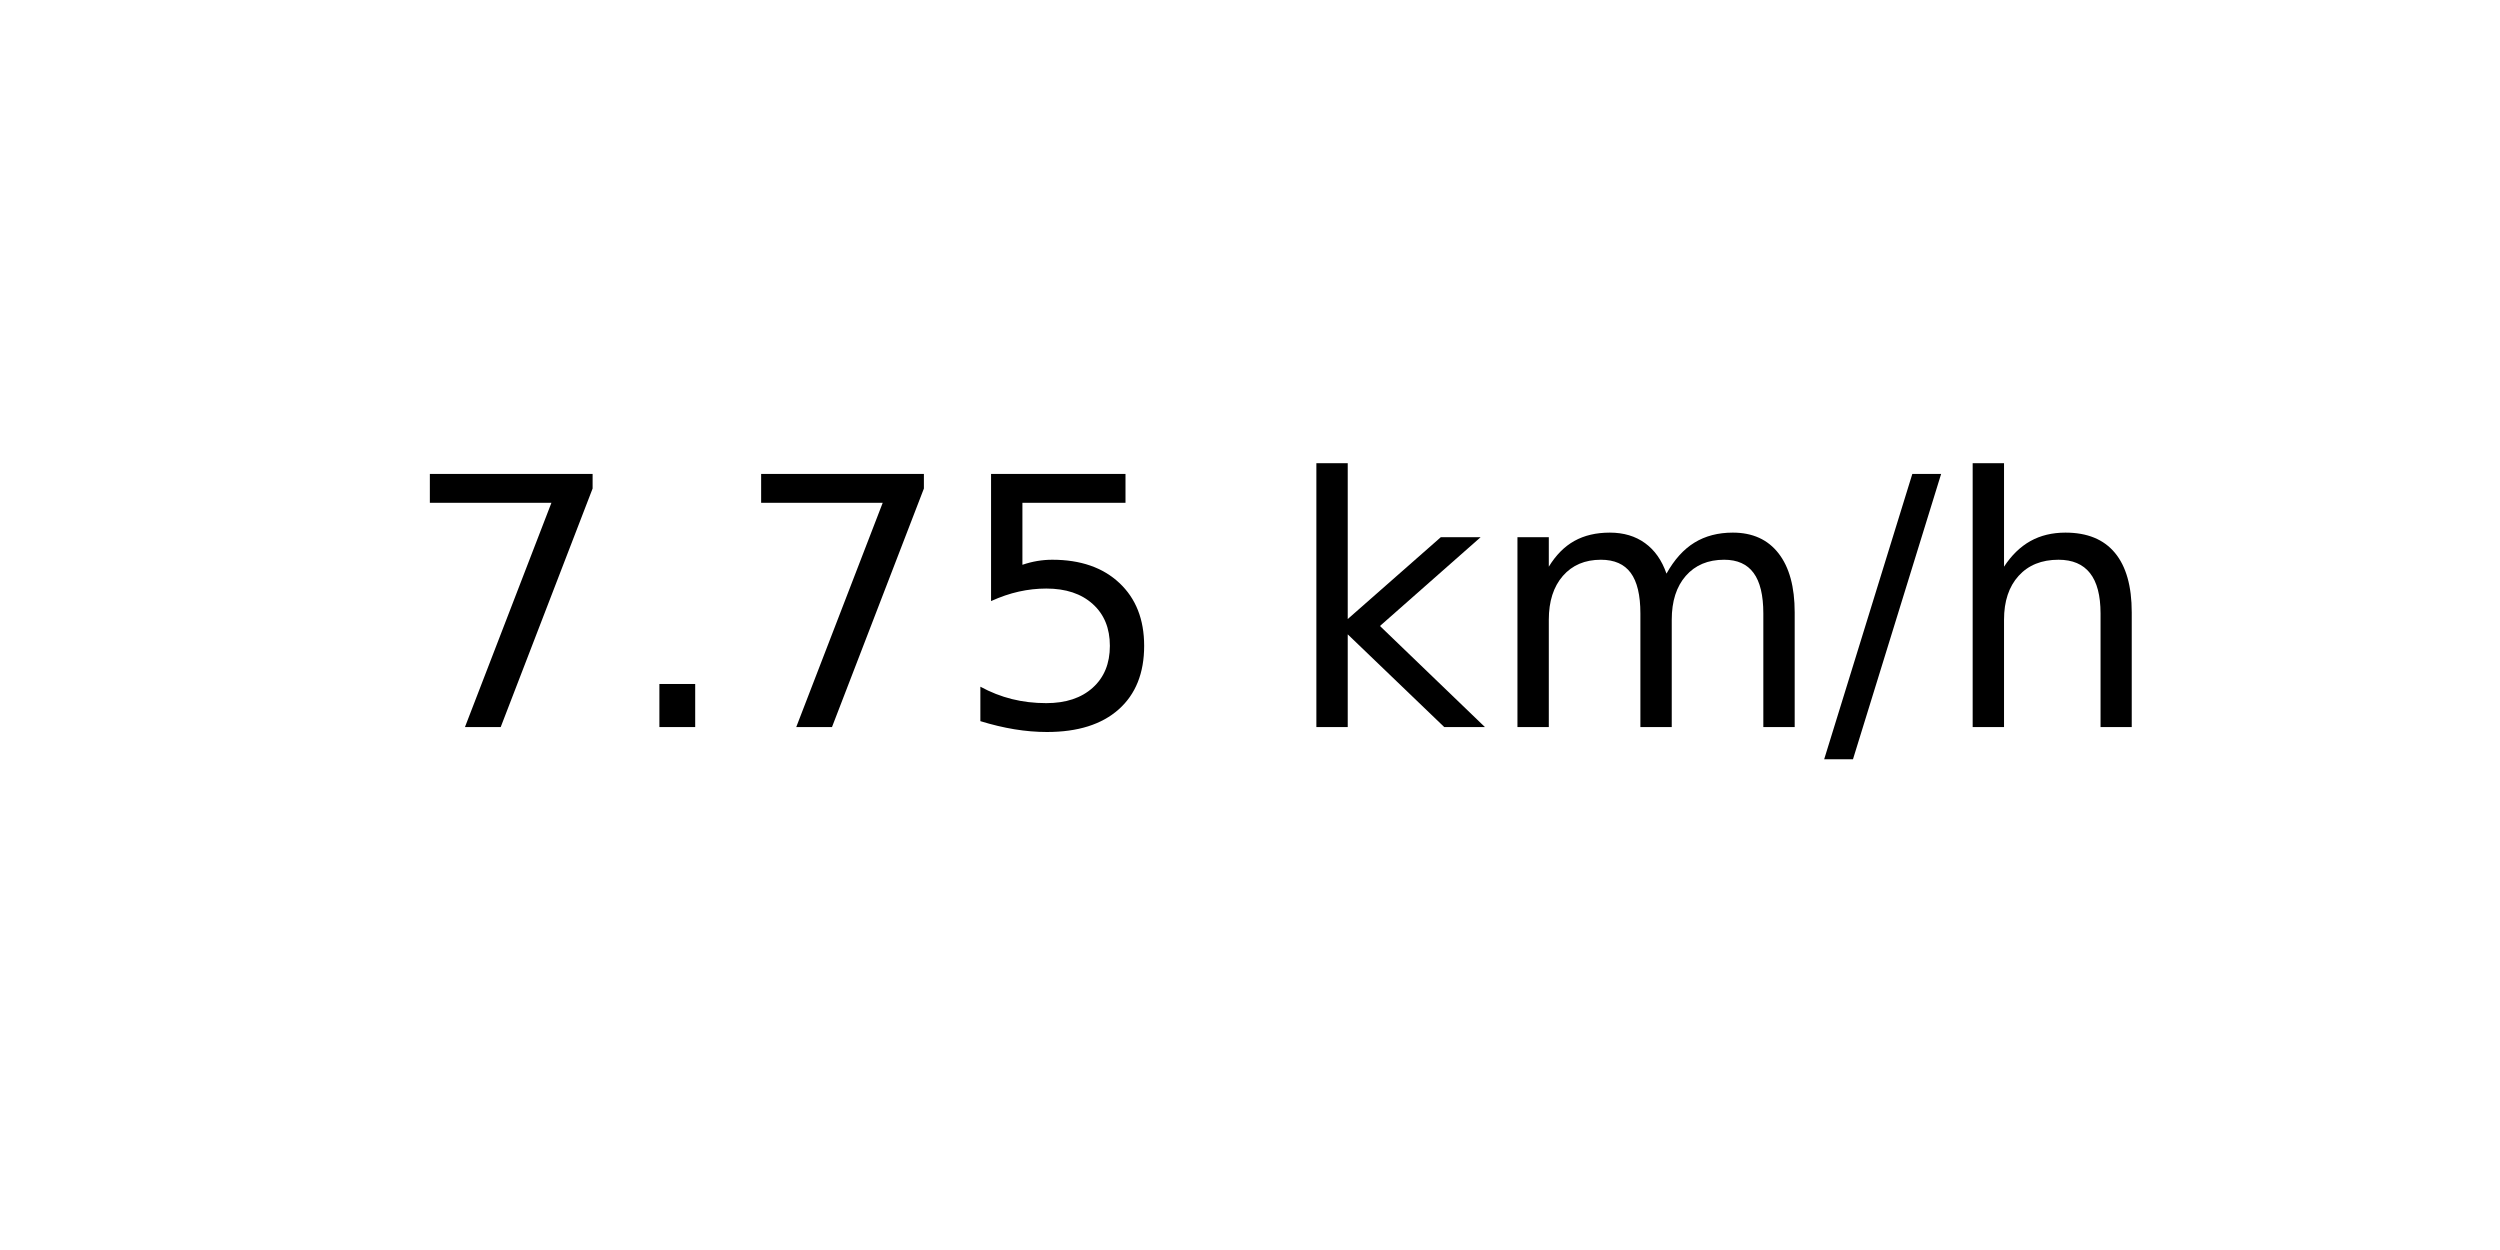
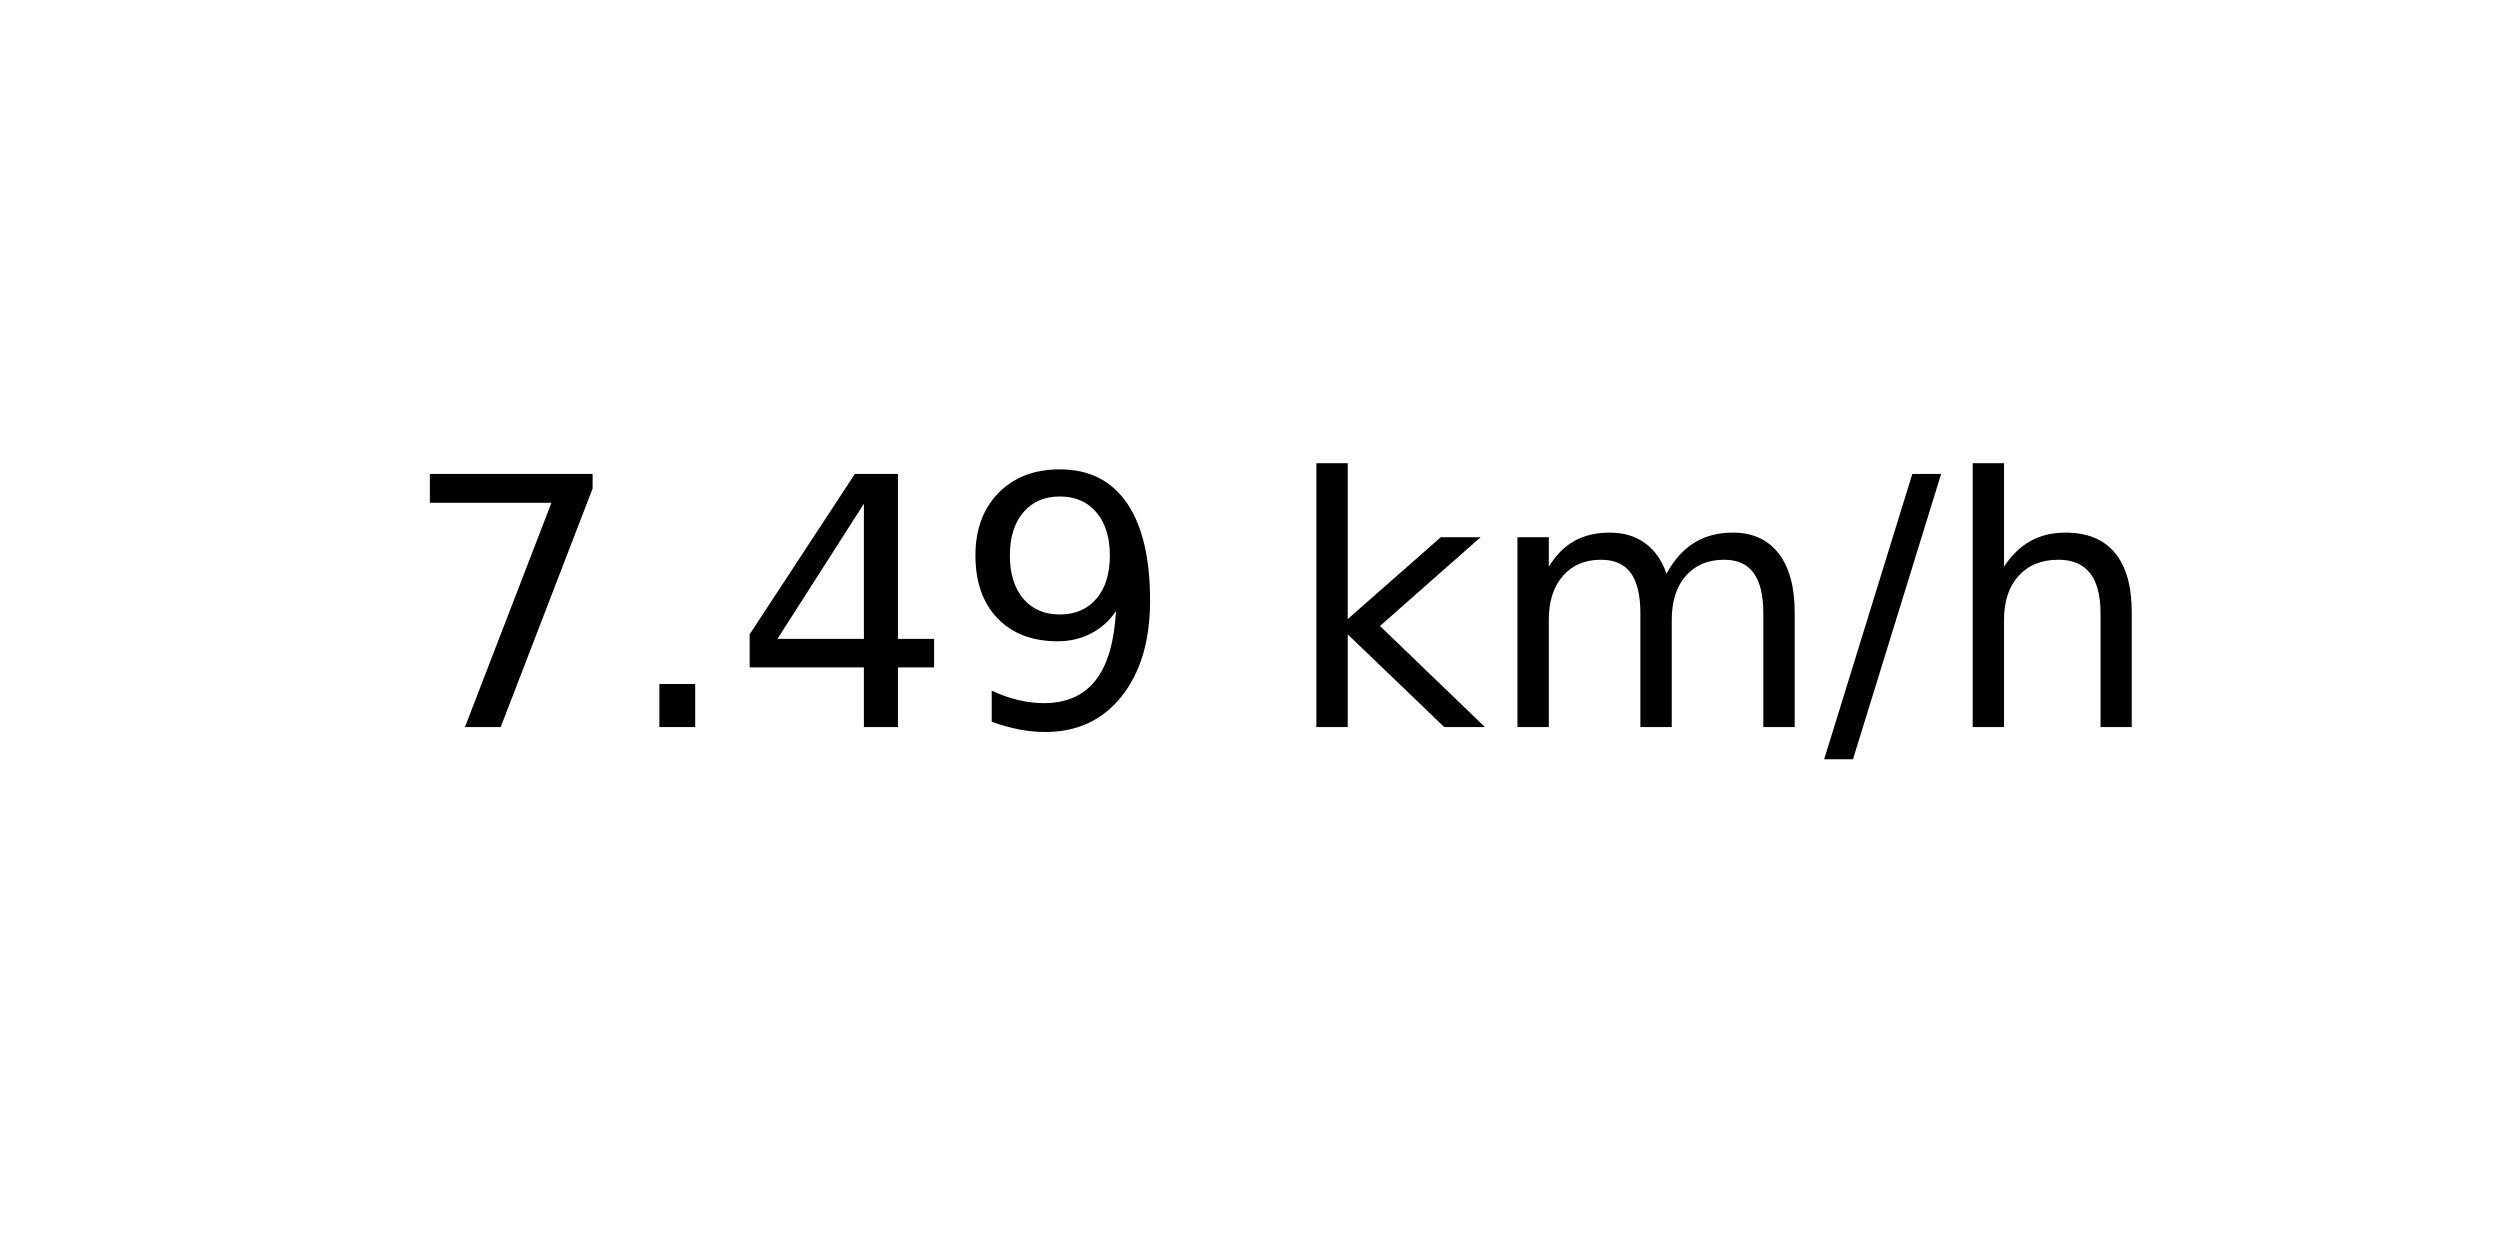
<svg xmlns="http://www.w3.org/2000/svg" xmlns:xlink="http://www.w3.org/1999/xlink" width="72pt" height="36pt" viewBox="0 0 72 36" version="1.1">
  <defs>
    <style type="text/css">*{stroke-linejoin: round; stroke-linecap: butt}</style>
  </defs>
  <g id="figure_1">
    <g id="axes_1">
      <g id="text_1">
        <g transform="translate(11.55937 20.93937) scale(0.1 -0.1)">
          <defs>
            <path id="DejaVuSans-37" d="M 525 4666  L 3525 4666  L 3525 4397  L 1831 0  L 1172 0  L 2766 4134  L 525 4134  L 525 4666  z " transform="scale(0.015625)" />
            <path id="DejaVuSans-2e" d="M 684 794  L 1344 794  L 1344 0  L 684 0  L 684 794  z " transform="scale(0.015625)" />
-             <path id="DejaVuSans-35" d="M 691 4666  L 3169 4666  L 3169 4134  L 1269 4134  L 1269 2991  Q 1406 3038 1543 3061  Q 1681 3084 1819 3084  Q 2600 3084 3056 2656  Q 3513 2228 3513 1497  Q 3513 744 3044 326  Q 2575 -91 1722 -91  Q 1428 -91 1123 -41  Q 819 9 494 109  L 494 744  Q 775 591 1075 516  Q 1375 441 1709 441  Q 2250 441 2565 725  Q 2881 1009 2881 1497  Q 2881 1984 2565 2268  Q 2250 2553 1709 2553  Q 1456 2553 1204 2497  Q 953 2441 691 2322  L 691 4666  z " transform="scale(0.015625)" />
+             <path id="DejaVuSans-34" d="M 2419 4116  L 825 1625  L 2419 1625  L 2419 4116  z M 2253 4666  L 3047 4666  L 3047 1625  L 3713 1625  L 3713 1100  L 3047 1100  L 3047 0  L 2419 0  L 2419 1100  L 313 1100  L 313 1709  L 2253 4666  z " transform="scale(0.015625)" />
+             <path id="DejaVuSans-39" d="M 703 97  L 703 672  Q 941 559 1184 500  Q 1428 441 1663 441  Q 2288 441 2617 861  Q 2947 1281 2994 2138  Q 2813 1869 2534 1725  Q 2256 1581 1919 1581  Q 1219 1581 811 2004  Q 403 2428 403 3163  Q 403 3881 828 4315  Q 1253 4750 1959 4750  Q 2769 4750 3195 4129  Q 3622 3509 3622 2328  Q 3622 1225 3098 567  Q 2575 -91 1691 -91  Q 1453 -91 1209 -44  Q 966 3 703 97  z M 1959 2075  Q 2384 2075 2632 2365  Q 2881 2656 2881 3163  Q 2881 3666 2632 3958  Q 2384 4250 1959 4250  Q 1534 4250 1286 3958  Q 1038 3666 1038 3163  Q 1038 2656 1286 2365  Q 1534 2075 1959 2075  z " transform="scale(0.015625)" />
            <path id="DejaVuSans-20" transform="scale(0.015625)" />
            <path id="DejaVuSans-6b" d="M 581 4863  L 1159 4863  L 1159 1991  L 2875 3500  L 3609 3500  L 1753 1863  L 3688 0  L 2938 0  L 1159 1709  L 1159 0  L 581 0  L 581 4863  z " transform="scale(0.015625)" />
            <path id="DejaVuSans-6d" d="M 3328 2828  Q 3544 3216 3844 3400  Q 4144 3584 4550 3584  Q 5097 3584 5394 3201  Q 5691 2819 5691 2113  L 5691 0  L 5113 0  L 5113 2094  Q 5113 2597 4934 2840  Q 4756 3084 4391 3084  Q 3944 3084 3684 2787  Q 3425 2491 3425 1978  L 3425 0  L 2847 0  L 2847 2094  Q 2847 2600 2669 2842  Q 2491 3084 2119 3084  Q 1678 3084 1418 2786  Q 1159 2488 1159 1978  L 1159 0  L 581 0  L 581 3500  L 1159 3500  L 1159 2956  Q 1356 3278 1631 3431  Q 1906 3584 2284 3584  Q 2666 3584 2933 3390  Q 3200 3197 3328 2828  z " transform="scale(0.015625)" />
            <path id="DejaVuSans-2f" d="M 1625 4666  L 2156 4666  L 531 -594  L 0 -594  L 1625 4666  z " transform="scale(0.015625)" />
            <path id="DejaVuSans-68" d="M 3513 2113  L 3513 0  L 2938 0  L 2938 2094  Q 2938 2591 2744 2837  Q 2550 3084 2163 3084  Q 1697 3084 1428 2787  Q 1159 2491 1159 1978  L 1159 0  L 581 0  L 581 4863  L 1159 4863  L 1159 2956  Q 1366 3272 1645 3428  Q 1925 3584 2291 3584  Q 2894 3584 3203 3211  Q 3513 2838 3513 2113  z " transform="scale(0.015625)" />
          </defs>
          <use xlink:href="#DejaVuSans-37" />
          <use xlink:href="#DejaVuSans-2e" x="63.623" />
-           <use xlink:href="#DejaVuSans-37" x="95.41" />
-           <use xlink:href="#DejaVuSans-35" x="159.033" />
+           <use xlink:href="#DejaVuSans-34" x="95.41" />
+           <use xlink:href="#DejaVuSans-39" x="159.033" />
          <use xlink:href="#DejaVuSans-20" x="222.656" />
          <use xlink:href="#DejaVuSans-6b" x="254.443" />
          <use xlink:href="#DejaVuSans-6d" x="312.354" />
          <use xlink:href="#DejaVuSans-2f" x="409.766" />
          <use xlink:href="#DejaVuSans-68" x="443.457" />
        </g>
      </g>
    </g>
  </g>
</svg>
